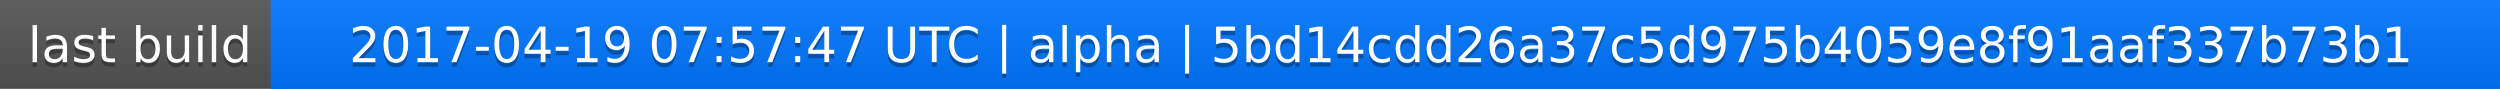
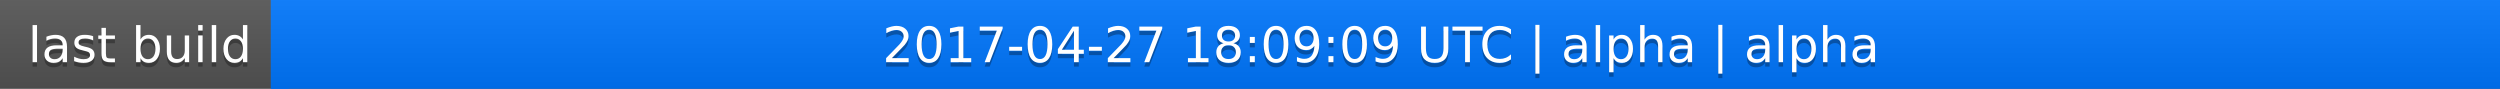
<svg xmlns="http://www.w3.org/2000/svg" width="563" height="20">
  <linearGradient id="a" x2="0" y2="100%">
    <stop offset="0" stop-color="#bbb" stop-opacity=".1" />
    <stop offset="1" stop-opacity=".1" />
  </linearGradient>
  <rect rx="0" width="563" height="20" fill="#555" />
  <rect rx="0" x="61" width="502" height="20" fill="#07f" />
  <path fill="#07f" d="M61 0h4v20h-4z" />
  <rect rx="0" width="563" height="20" fill="url(#a)" />
  <g fill="#fff" text-anchor="middle" font-family="DejaVu Sans,Verdana,Geneva,sans-serif" font-size="11">
    <text x="31.5" y="15" fill="#010101" fill-opacity=".3">last build</text>
    <text x="31.5" y="14">last build</text>
-     <text x="311" y="15" fill="#010101" fill-opacity=".3">2017-04-19 07:57:47 UTC | alpha | 5bd14cdd26a37c5d975b4059e8f91aaf337b73b1</text>
-     <text x="311" y="14">2017-04-19 07:57:47 UTC | alpha | 5bd14cdd26a37c5d975b4059e8f91aaf337b73b1</text>
+     <text x="311" y="15" fill="#010101" fill-opacity=".3">2017-04-27 18:09:09 UTC | alpha | alpha</text>
+     <text x="311" y="14">2017-04-27 18:09:09 UTC | alpha | alpha</text>
  </g>
</svg>
